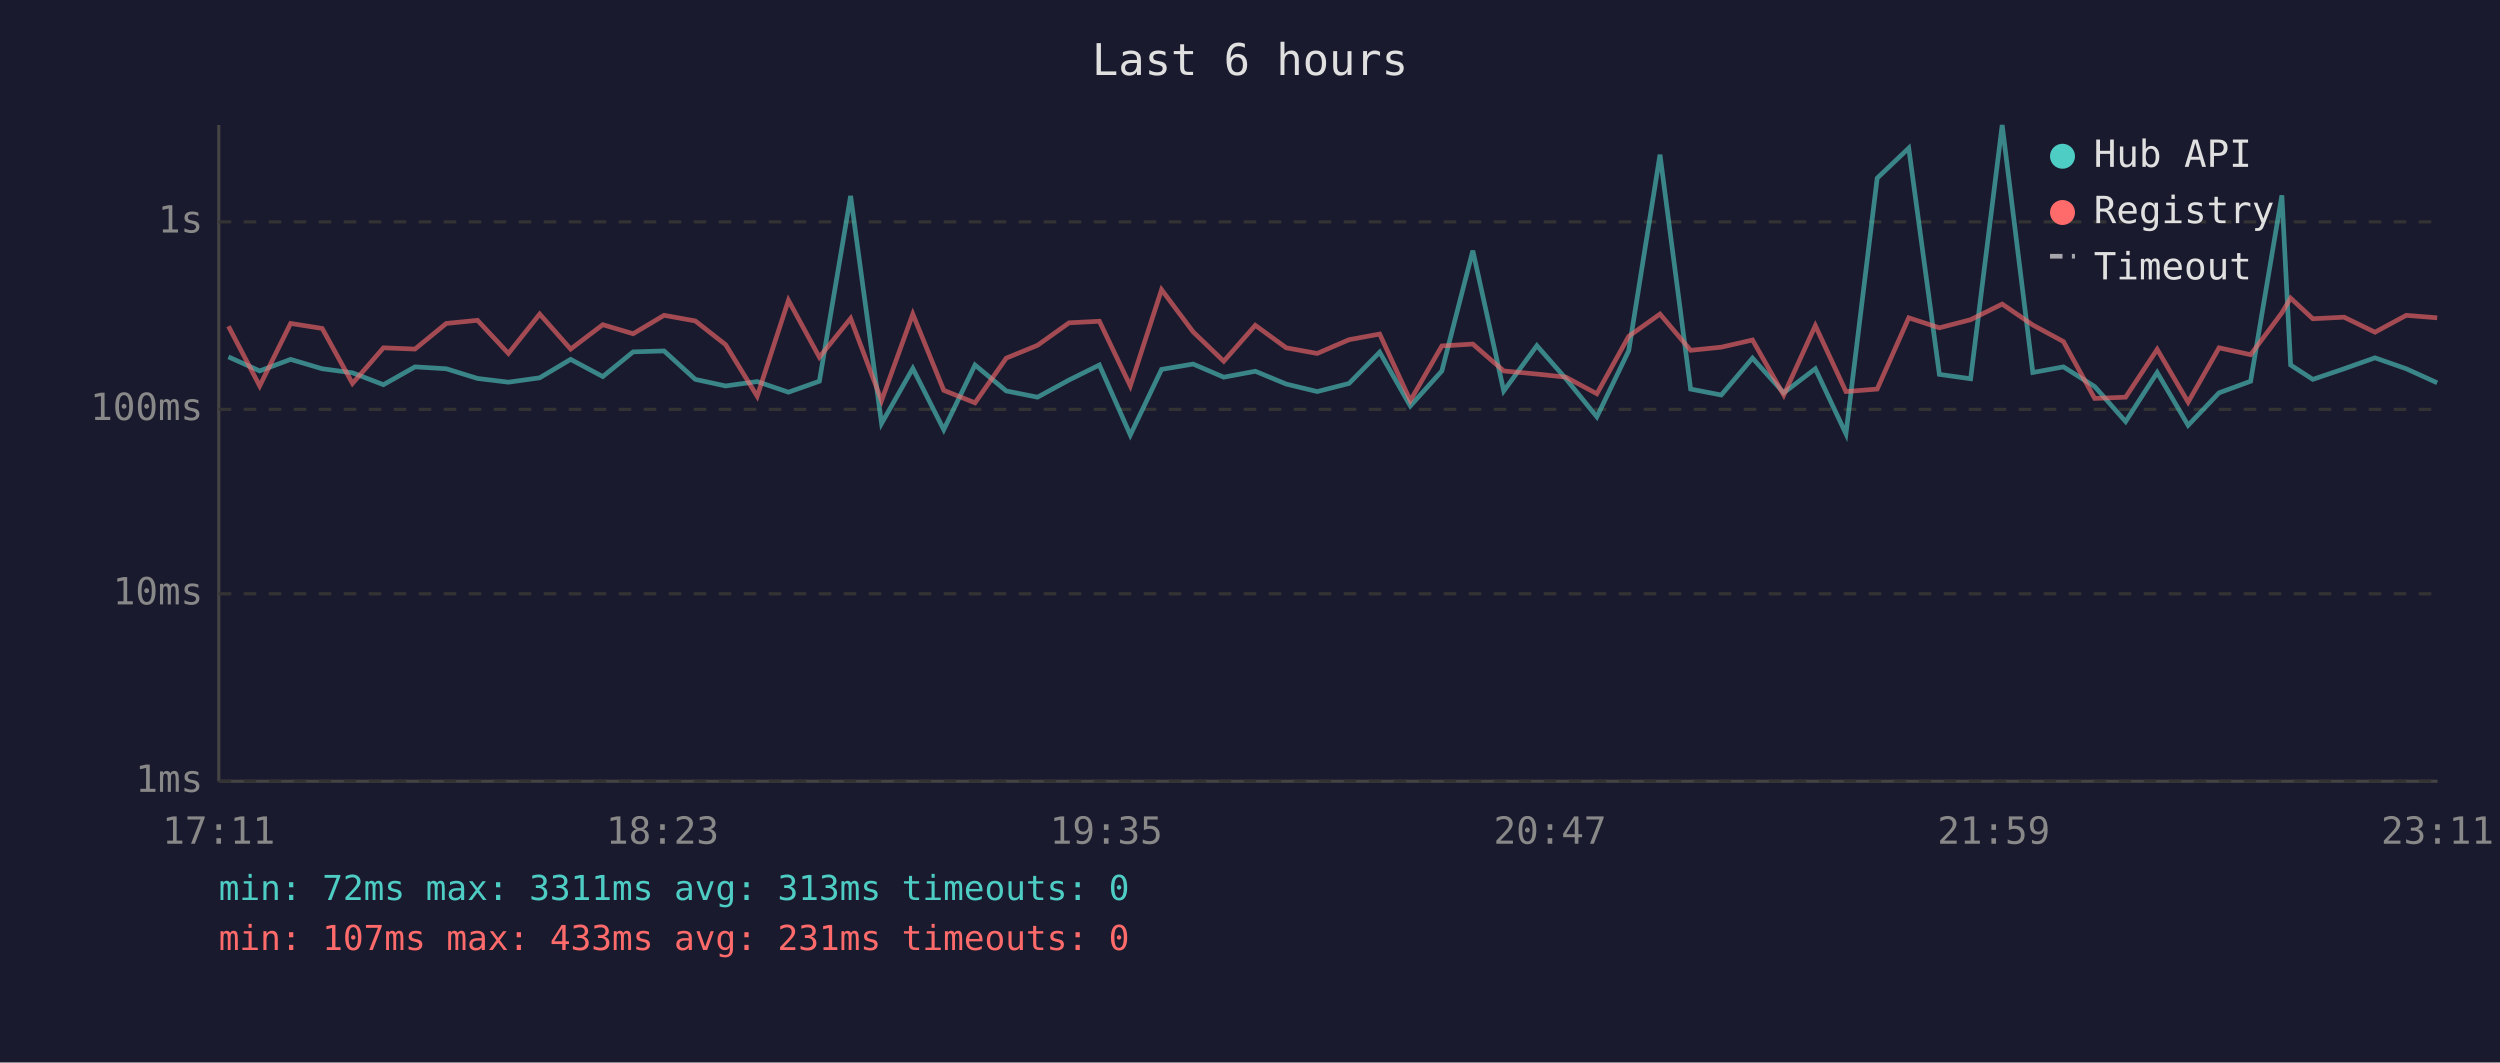
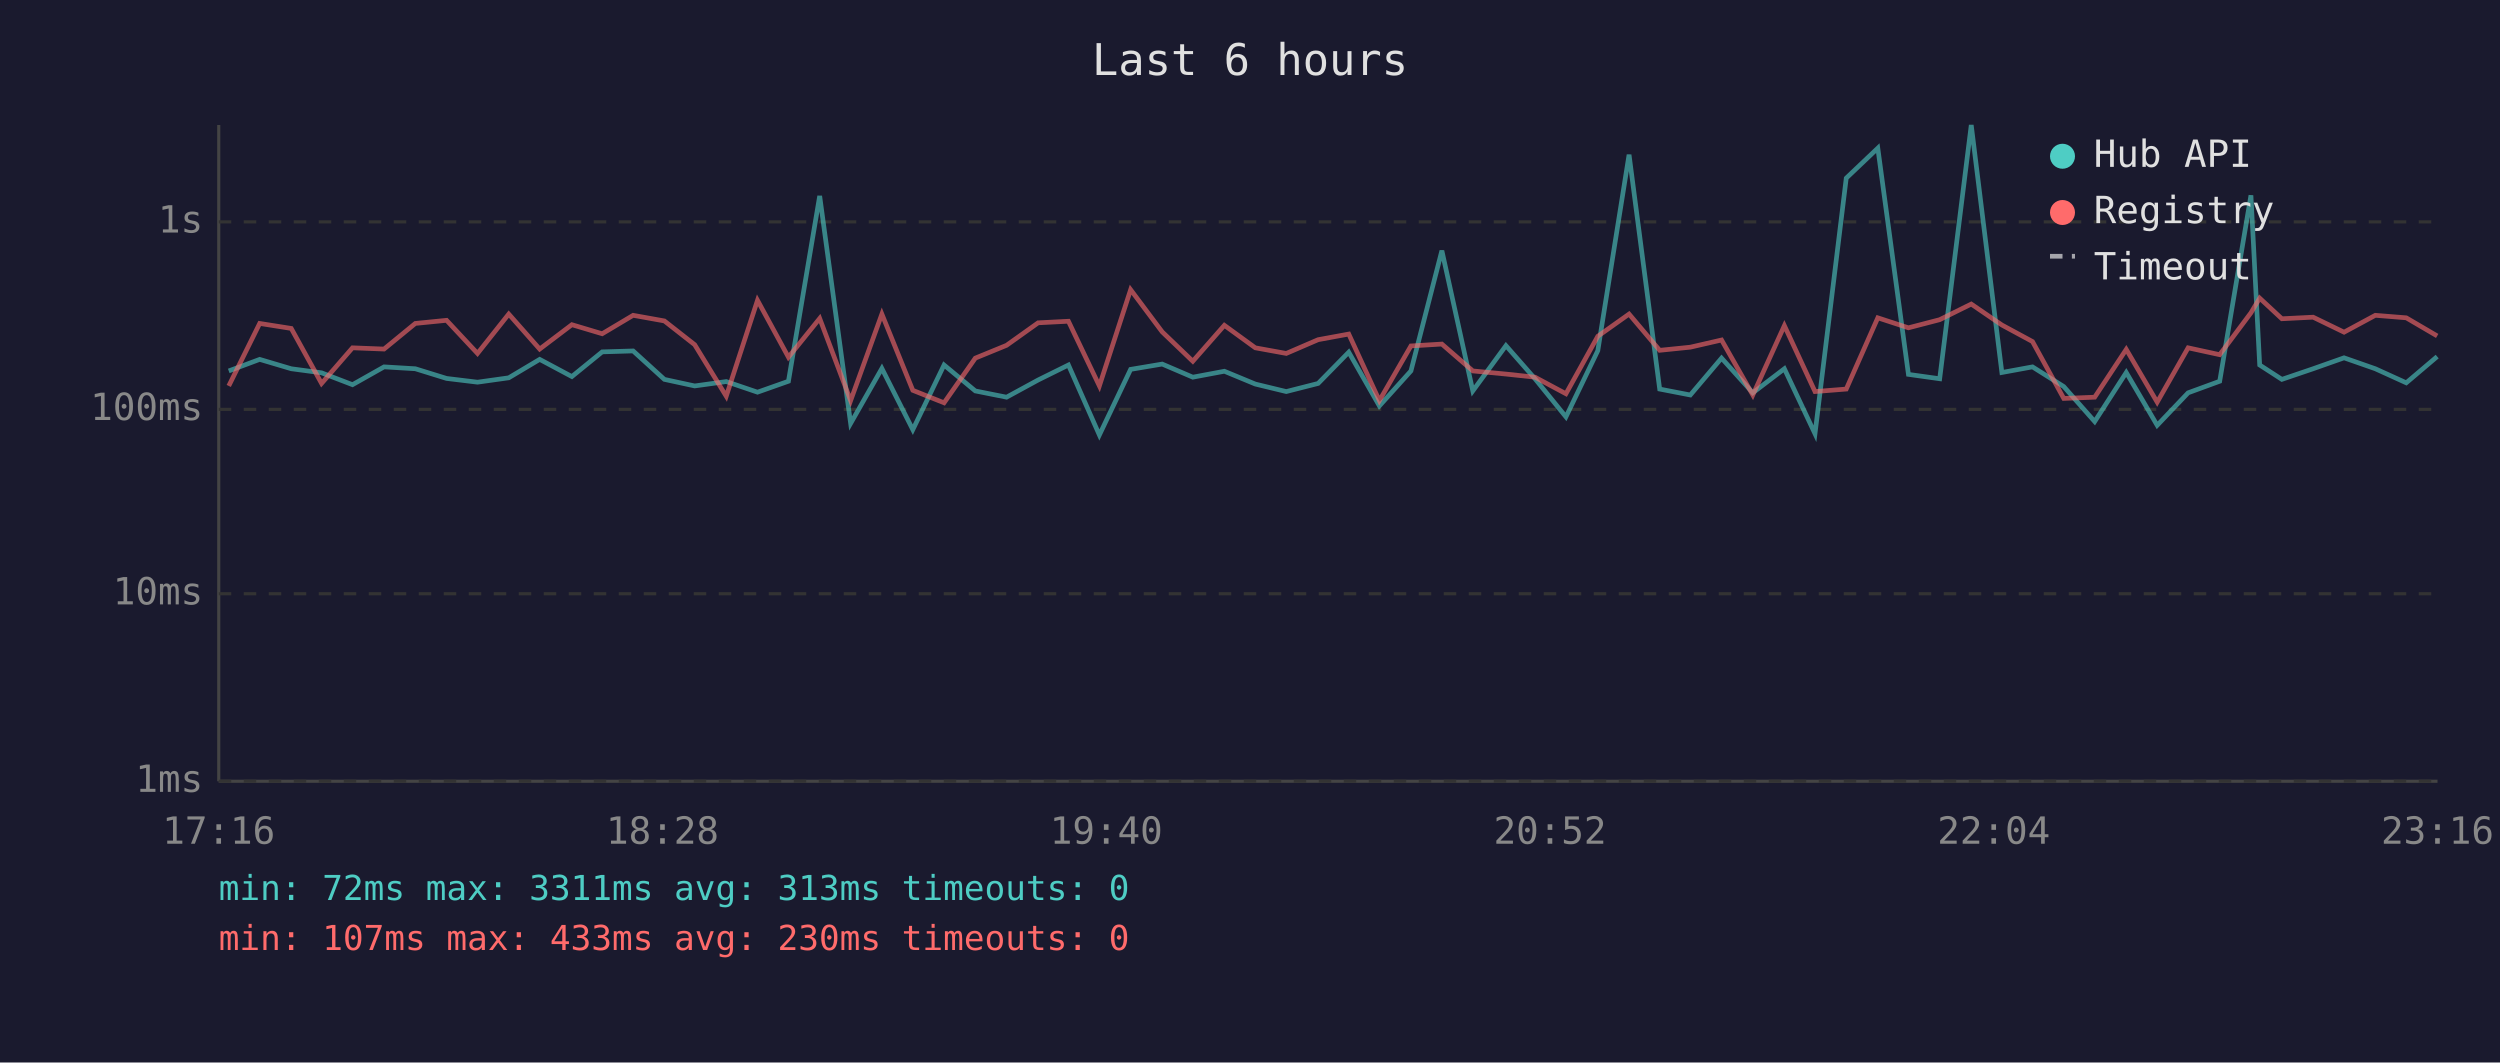
<svg xmlns="http://www.w3.org/2000/svg" viewBox="0 0 800 340" font-family="monospace" font-size="12">
  <rect width="800" height="340" fill="#1a1a2e" />
  <text x="400" y="24" fill="#e0e0e0" font-size="14" text-anchor="middle">Last 6 hours</text>
  <line x1="70" y1="40" x2="70" y2="250" stroke="#444" stroke-width="1" />
  <line x1="70" y1="250" x2="780" y2="250" stroke="#444" stroke-width="1" />
  <line x1="70" y1="250" x2="780" y2="250" stroke="#333" stroke-width="1" stroke-dasharray="4" />
  <text x="65" y="250" fill="#888" text-anchor="end" dominant-baseline="middle">1ms</text>
  <line x1="70" y1="190" x2="780" y2="190" stroke="#333" stroke-width="1" stroke-dasharray="4" />
  <text x="65" y="190" fill="#888" text-anchor="end" dominant-baseline="middle">10ms</text>
  <line x1="70" y1="131" x2="780" y2="131" stroke="#333" stroke-width="1" stroke-dasharray="4" />
  <text x="65" y="131" fill="#888" text-anchor="end" dominant-baseline="middle">100ms</text>
  <line x1="70" y1="71" x2="780" y2="71" stroke="#333" stroke-width="1" stroke-dasharray="4" />
  <text x="65" y="71" fill="#888" text-anchor="end" dominant-baseline="middle">1s</text>
-   <text x="70" y="270" fill="#888" text-anchor="middle">17:11</text>
-   <text x="212" y="270" fill="#888" text-anchor="middle">18:23</text>
-   <text x="354" y="270" fill="#888" text-anchor="middle">19:35</text>
-   <text x="496" y="270" fill="#888" text-anchor="middle">20:47</text>
-   <text x="638" y="270" fill="#888" text-anchor="middle">21:59</text>
-   <text x="780" y="270" fill="#888" text-anchor="middle">23:11</text>
-   <polyline points="73.1,114.2 83.1,118.7 93.0,115.0 103.1,118.0 112.8,119.3 122.7,123.1 132.8,117.4 142.8,118.0 152.8,121.1 162.7,122.3 172.7,120.9 182.6,115.0 192.9,120.5 202.6,112.6 212.5,112.3 222.5,121.4 232.2,123.5 242.3,122.1 252.3,125.5 262.2,122.0 272.2,62.7 282.1,135.5 292.1,117.9 302.0,137.5 312.0,116.8 322.0,125.1 332.0,127.1 342.1,121.6 351.8,116.8 361.7,139.2 371.7,118.2 381.8,116.5 391.6,120.7 401.7,118.8 411.6,122.9 421.5,125.3 431.7,122.7 441.5,112.7 451.3,129.9 461.4,118.7 471.3,80.2 481.2,125.1 491.8,110.6 501.1,121.2 511.0,133.4 521.2,112.2 531.2,49.5 541.0,124.5 550.8,126.4 560.8,114.6 570.8,125.7 580.9,118.0 590.7,138.8 600.7,57.0 610.8,47.4 620.6,119.8 630.6,121.2 640.7,40.0 650.5,119.2 660.3,117.4 670.3,123.7 680.2,134.9 690.3,119.2 700.2,136.1 710.1,125.7 720.2,122.0 730.2,62.5 733.0,116.8 740.1,121.4 750.1,118.0 760.0,114.5 770.0,118.0 779.9,122.5" fill="none" stroke="#4ecdc4" stroke-width="1.5" opacity="0.6" />
-   <polyline points="73.1,104.4 83.1,123.5 93.0,103.5 103.1,105.1 112.8,122.7 122.7,111.3 132.8,111.7 142.8,103.5 152.8,102.5 162.7,113.1 172.7,100.5 182.6,111.7 192.9,103.9 202.6,106.8 212.5,100.9 222.5,102.7 232.2,110.3 242.3,126.8 252.3,96.1 262.2,114.3 272.2,101.9 282.1,128.2 292.1,100.5 302.0,124.9 312.0,128.9 322.0,114.6 332.0,110.5 342.1,103.3 351.8,102.8 361.7,123.5 371.7,92.7 381.8,106.2 391.6,115.6 401.7,104.1 411.6,111.3 421.5,113.1 431.7,108.7 441.5,106.9 451.3,128.2 461.4,110.7 471.3,110.1 481.2,118.7 491.8,119.7 501.1,120.7 511.0,126.0 521.2,107.6 531.2,100.5 541.0,112.1 550.8,111.1 560.8,108.8 570.8,126.4 580.9,104.2 590.7,125.3 600.7,124.5 610.8,101.7 620.6,104.9 630.6,102.3 640.7,97.3 650.5,104.0 660.3,109.3 670.3,127.5 680.2,127.1 690.3,111.8 700.2,128.7 710.1,111.3 720.2,113.5 730.2,100.1 733.0,95.4 740.1,102.0 750.1,101.5 760.0,106.3 770.0,100.9 779.9,101.7" fill="none" stroke="#ff6b6b" stroke-width="1.5" opacity="0.6" />
+   <text x="70" y="270" fill="#888" text-anchor="middle">17:16</text>
+   <text x="212" y="270" fill="#888" text-anchor="middle">18:28</text>
+   <text x="354" y="270" fill="#888" text-anchor="middle">19:40</text>
+   <text x="496" y="270" fill="#888" text-anchor="middle">20:52</text>
+   <text x="638" y="270" fill="#888" text-anchor="middle">22:04</text>
+   <text x="780" y="270" fill="#888" text-anchor="middle">23:16</text>
+   <polyline points="73.2,118.7 83.1,115.0 93.2,118.0 102.9,119.3 112.8,123.1 122.9,117.4 132.9,118.0 142.9,121.1 152.8,122.3 162.8,120.9 172.7,115.0 183.0,120.5 192.7,112.6 202.6,112.3 212.6,121.4 222.3,123.5 232.4,122.1 242.4,125.5 252.3,122.0 262.3,62.7 272.2,135.5 282.2,117.9 292.1,137.5 302.1,116.8 312.1,125.1 322.1,127.1 332.2,121.6 341.9,116.8 351.8,139.2 361.8,118.2 371.9,116.5 381.7,120.7 391.8,118.8 401.7,122.9 411.6,125.3 421.8,122.7 431.6,112.7 441.4,129.9 451.5,118.7 461.4,80.2 471.3,125.1 481.9,110.6 491.2,121.2 501.1,133.4 511.3,112.2 521.3,49.5 531.1,124.5 540.9,126.4 550.9,114.6 560.9,125.7 571.0,118.0 580.8,138.8 590.8,57.0 600.9,47.4 610.7,119.8 620.7,121.2 630.8,40.0 640.6,119.2 650.4,117.4 660.4,123.7 670.3,134.9 680.4,119.2 690.3,136.1 700.2,125.7 710.3,122.0 720.3,62.5 723.1,116.8 730.2,121.4 740.2,118.0 750.1,114.5 760.1,118.0 770.0,122.5 779.9,114.1" fill="none" stroke="#4ecdc4" stroke-width="1.5" opacity="0.6" />
+   <polyline points="73.2,123.5 83.1,103.5 93.2,105.1 102.9,122.7 112.8,111.3 122.9,111.7 132.9,103.5 142.9,102.5 152.8,113.1 162.8,100.5 172.7,111.7 183.0,103.9 192.7,106.8 202.6,100.9 212.6,102.7 222.3,110.3 232.4,126.8 242.4,96.1 252.3,114.3 262.3,101.9 272.2,128.2 282.2,100.5 292.1,124.9 302.1,128.9 312.1,114.6 322.1,110.5 332.2,103.3 341.9,102.8 351.8,123.5 361.8,92.7 371.9,106.2 381.7,115.6 391.8,104.1 401.7,111.3 411.6,113.1 421.8,108.7 431.6,106.9 441.4,128.2 451.5,110.7 461.4,110.1 471.3,118.7 481.9,119.7 491.2,120.7 501.1,126.0 511.3,107.6 521.3,100.5 531.1,112.1 540.9,111.1 550.9,108.8 560.9,126.4 571.0,104.2 580.8,125.3 590.8,124.5 600.9,101.7 610.7,104.9 620.7,102.3 630.8,97.3 640.6,104.0 650.4,109.3 660.4,127.5 670.3,127.1 680.4,111.8 690.3,128.7 700.2,111.3 710.3,113.5 720.3,100.1 723.1,95.4 730.2,102.0 740.2,101.5 750.1,106.3 760.1,100.9 770.0,101.7 779.9,107.5" fill="none" stroke="#ff6b6b" stroke-width="1.5" opacity="0.6" />
  <circle cx="660" cy="50" r="4" fill="#4ecdc4" />
  <text x="670" y="50" fill="#e0e0e0" dominant-baseline="middle">Hub API</text>
  <circle cx="660" cy="68" r="4" fill="#ff6b6b" />
  <text x="670" y="68" fill="#e0e0e0" dominant-baseline="middle">Registry</text>
  <line x1="656" y1="82" x2="664" y2="82" stroke="#e0e0e0" stroke-width="1.5" stroke-dasharray="4,3" opacity="0.7" />
  <text x="670" y="86" fill="#e0e0e0" dominant-baseline="middle">Timeout</text>
  <text x="70" y="288" fill="#4ecdc4" font-size="11">min: 72ms  max: 3311ms  avg: 313ms  timeouts: 0</text>
-   <text x="70" y="304" fill="#ff6b6b" font-size="11">min: 107ms  max: 433ms  avg: 231ms  timeouts: 0</text>
+   <text x="70" y="304" fill="#ff6b6b" font-size="11">min: 107ms  max: 433ms  avg: 230ms  timeouts: 0</text>
</svg>
